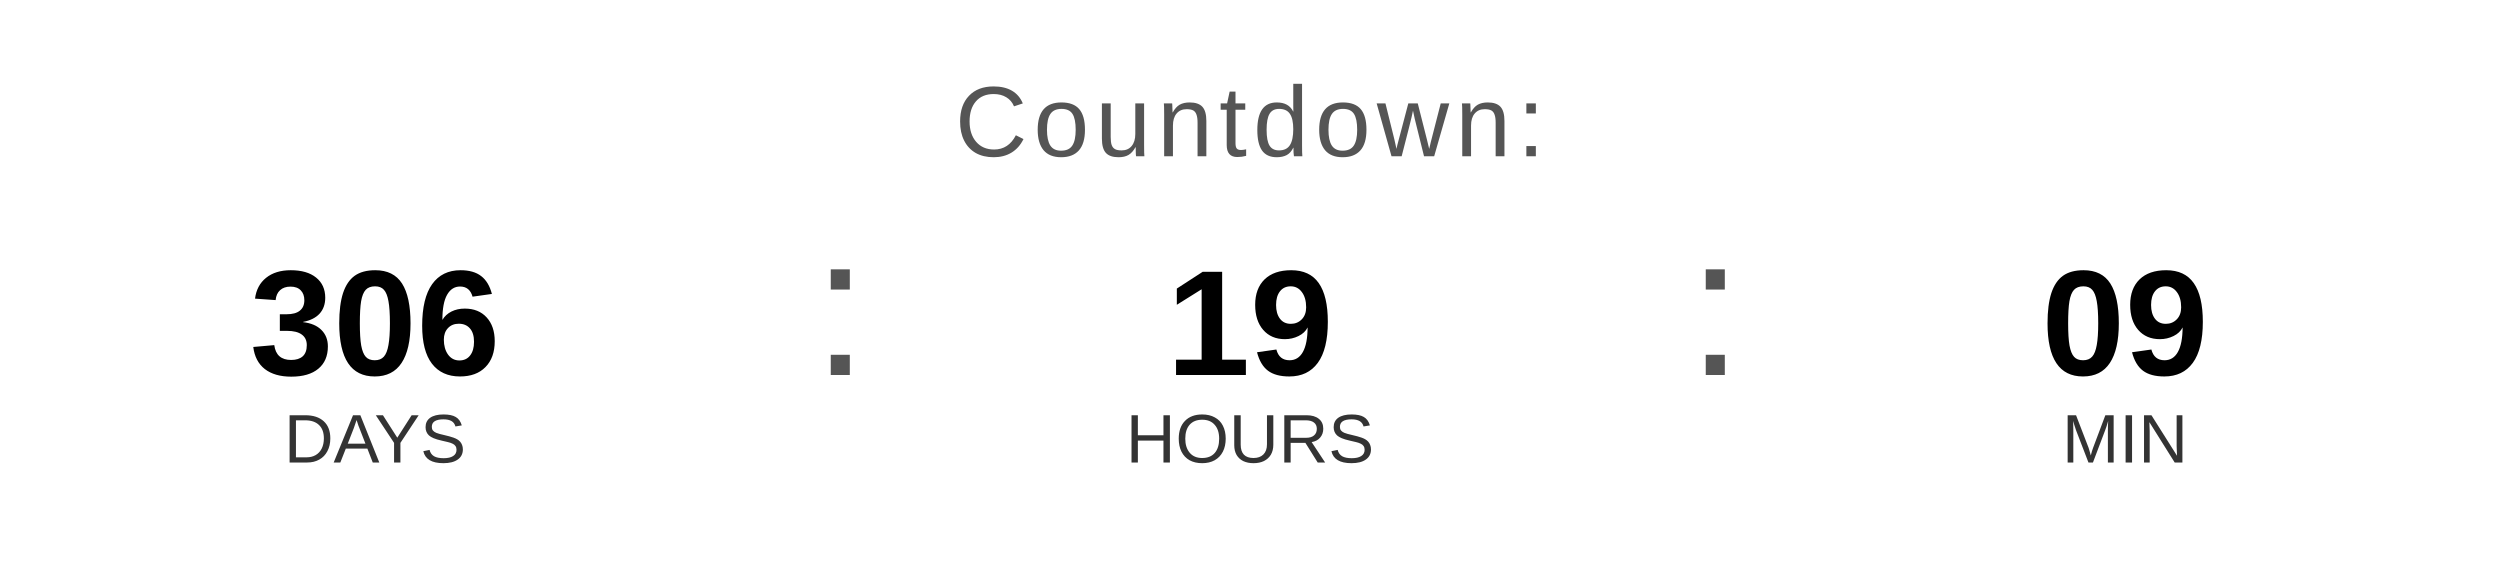
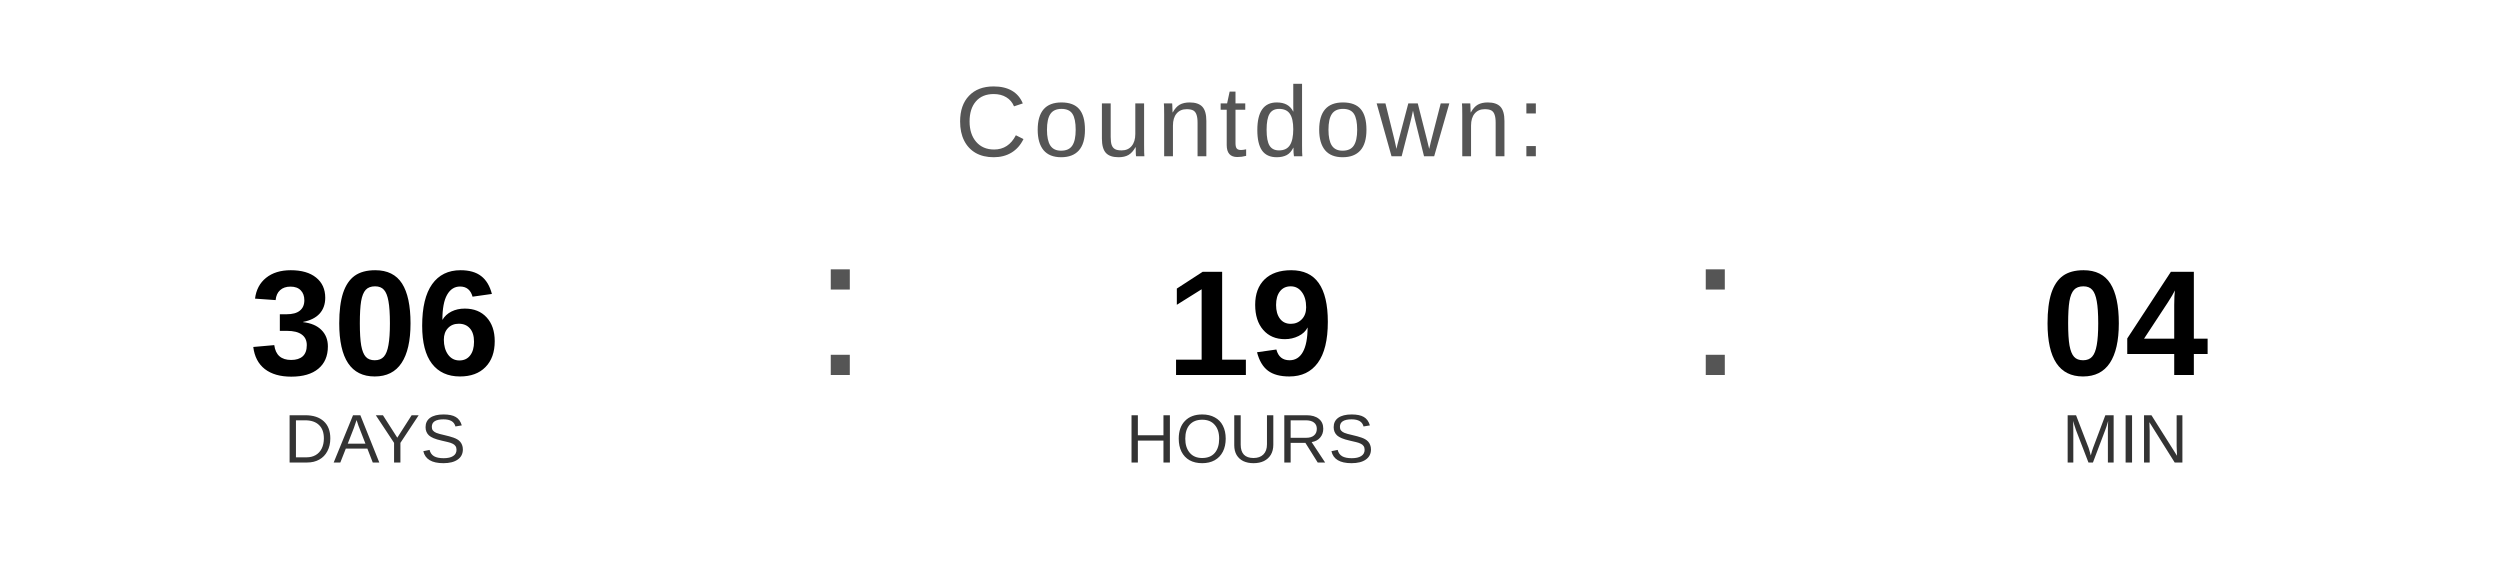
<svg xmlns="http://www.w3.org/2000/svg" width="400" height="90" viewBox="0 0 400 90">
  <text x="200" y="25" font-family="Arial, Helvetica, sans-serif" font-size="16" fill="#555555" text-anchor="middle" letter-spacing="1">
    Countdown:
  </text>
  <text x="60" y="60" font-family="Arial, Helvetica, sans-serif" font-size="24" font-weight="bold" fill="#000000" text-anchor="middle">306</text>
  <text x="60" y="74" font-family="Arial, Helvetica, sans-serif" font-size="11" fill="#333333" text-anchor="middle">DAYS</text>
  <text x="130" y="60" font-family="Arial, sans-serif" font-size="32" fill="#555555">:</text>
  <text x="200" y="60" font-family="Arial, Helvetica, sans-serif" font-size="24" font-weight="bold" fill="#000000" text-anchor="middle">19</text>
  <text x="200" y="74" font-family="Arial, Helvetica, sans-serif" font-size="11" fill="#333333" text-anchor="middle">HOURS</text>
  <text x="270" y="60" font-family="Arial, sans-serif" font-size="32" fill="#555555">:</text>
-   <text x="340" y="60" font-family="Arial, Helvetica, sans-serif" font-size="24" font-weight="bold" fill="#000000" text-anchor="middle">09</text>
+   <text x="340" y="60" font-family="Arial, Helvetica, sans-serif" font-size="24" font-weight="bold" fill="#000000" text-anchor="middle">04</text>
  <text x="340" y="74" font-family="Arial, Helvetica, sans-serif" font-size="11" fill="#333333" text-anchor="middle">MIN</text>
</svg>
